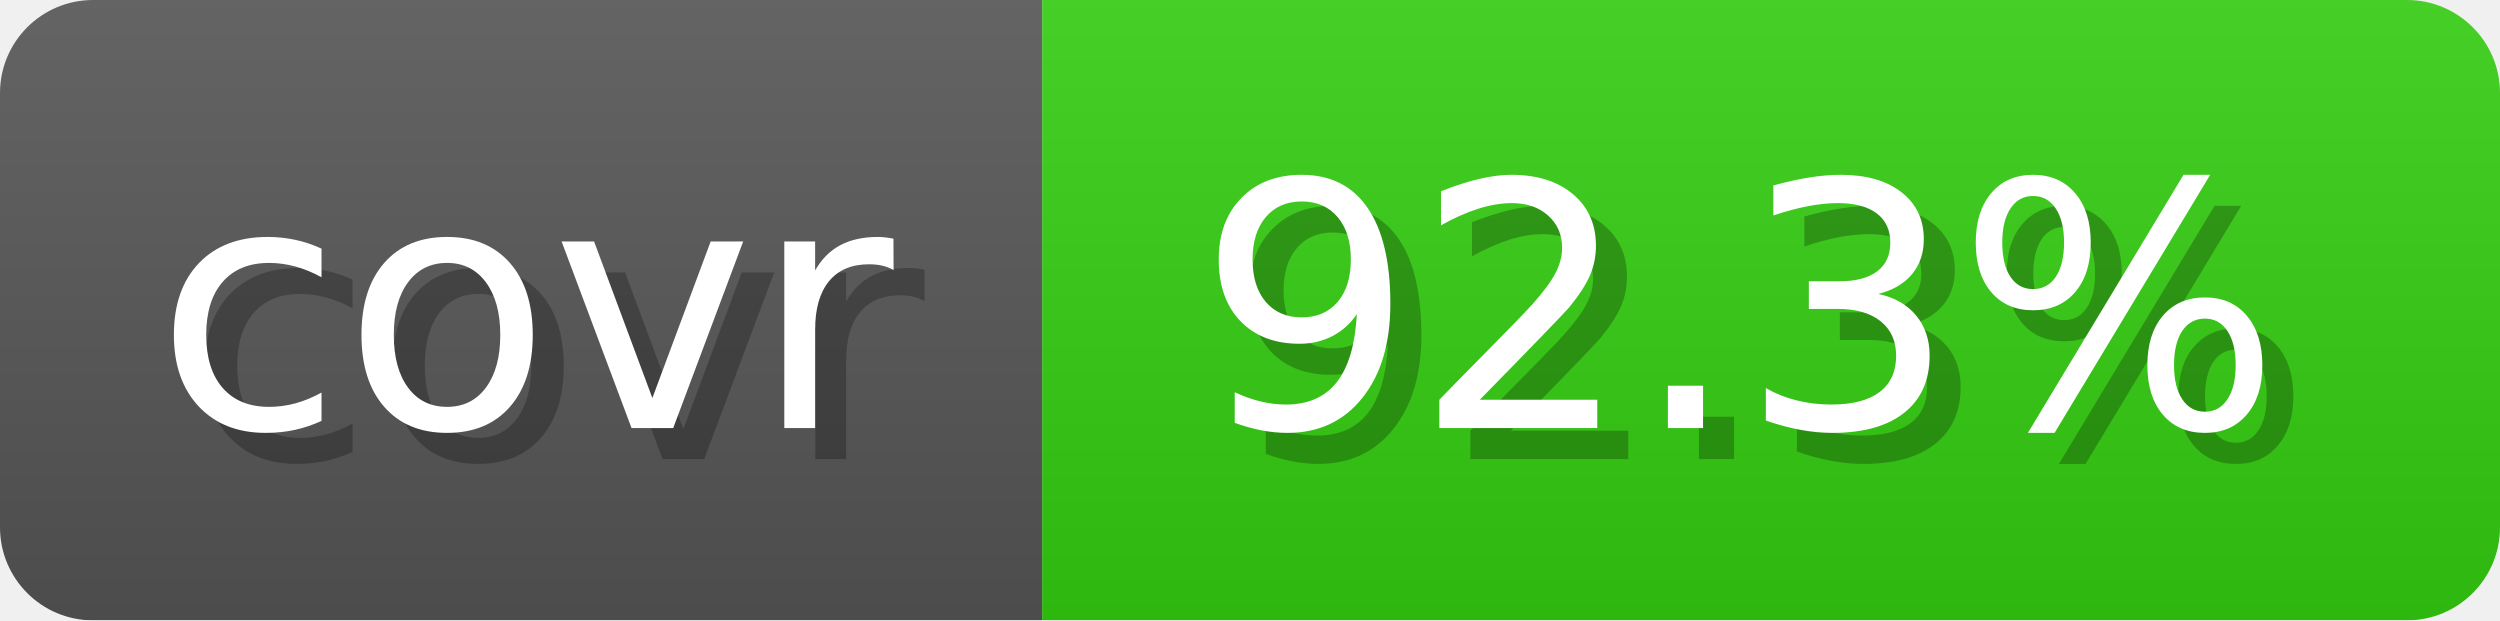
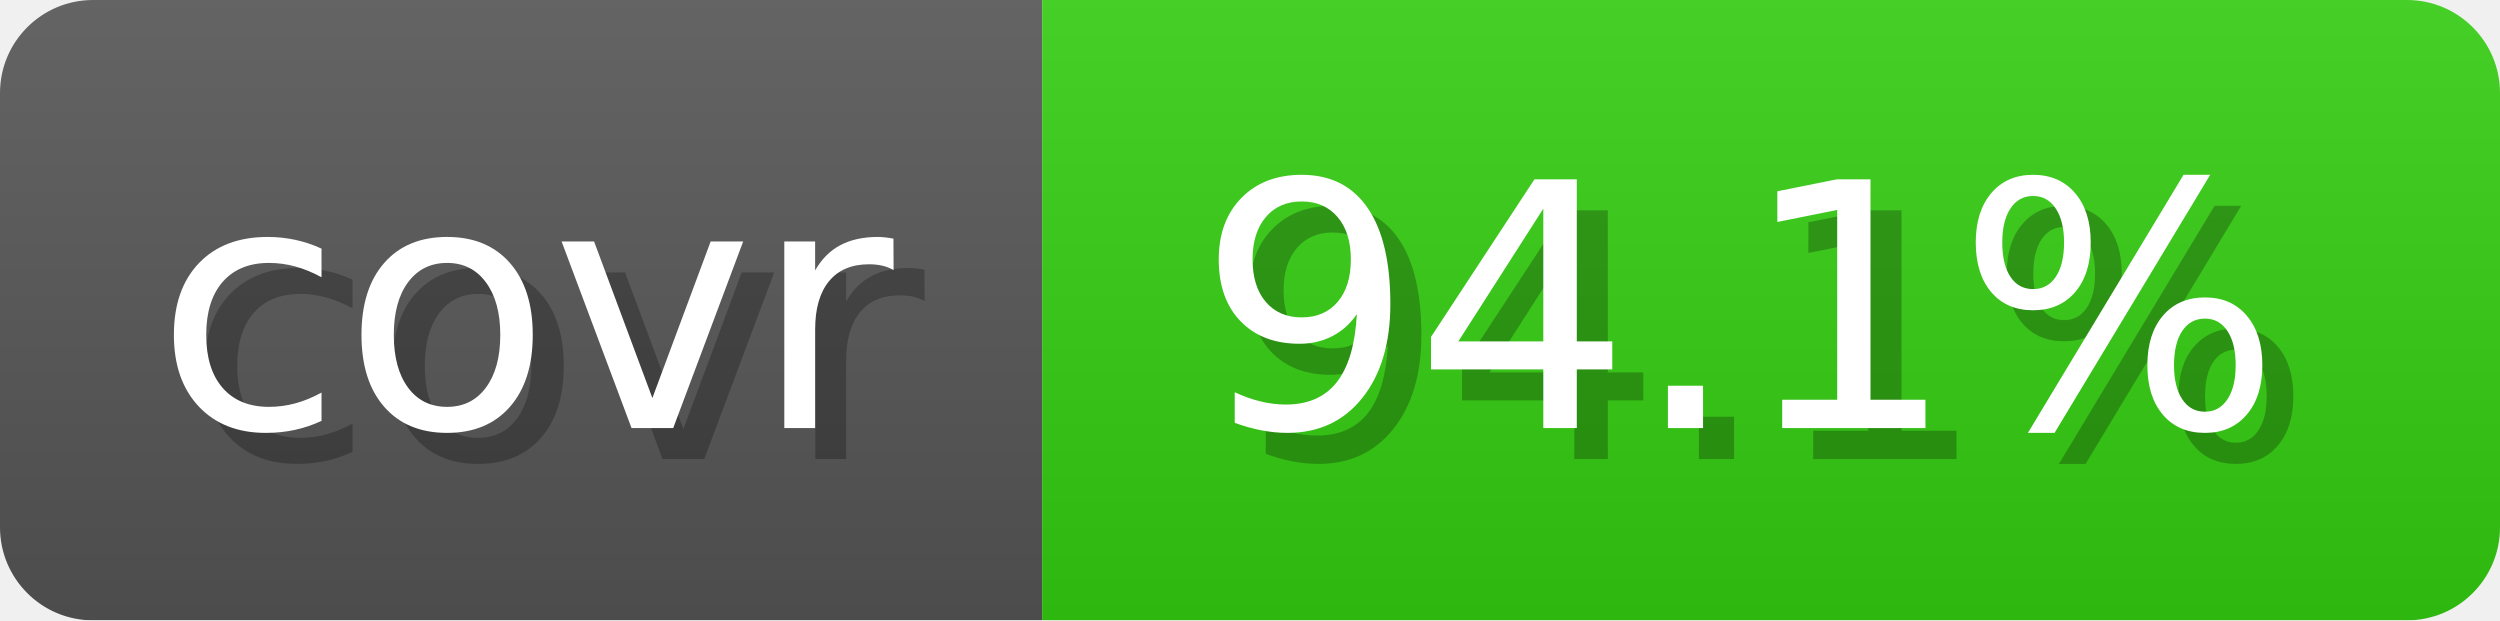
- <svg xmlns="http://www.w3.org/2000/svg" width="80.6" height="20" viewBox="0 0 806 200" role="img" aria-label="covr: 92.3%">
+ <svg xmlns="http://www.w3.org/2000/svg" width="80.6" height="20" viewBox="0 0 806 200" role="img" aria-label="covr: 94.1%">
  <linearGradient id="gradient" x2="0" y2="100%">
    <stop offset="0" stop-opacity=".1" stop-color="#EEE" />
    <stop offset="1" stop-opacity=".1" />
  </linearGradient>
  <mask id="round">
    <rect width="806" height="200" rx="30" fill="#FFF" />
  </mask>
  <g mask="url(#round)">
    <rect width="336" height="200" fill="#555" />
    <rect x="336" width="470" height="200" fill="#3C1" />
    <rect width="806" height="200" fill="url(#gradient)" />
  </g>
  <g aria-hidden="true" text-anchor="start" font-family="Verdana,DejaVu Sans,sans-serif" font-size="110">
    <text x="60" y="148" textLength="236" fill="#000" opacity="0.25">covr</text>
    <text x="50" y="138" textLength="236" fill="#fff">covr</text>
-     <text x="396" y="148" textLength="370" fill="#000" opacity="0.25">92.3%</text>
-     <text x="386" y="138" textLength="370" fill="#fff">92.3%</text>
+     <text x="396" y="148" textLength="370" fill="#000" opacity="0.25">94.1%</text>
+     <text x="386" y="138" textLength="370" fill="#fff">94.1%</text>
  </g>
</svg>
